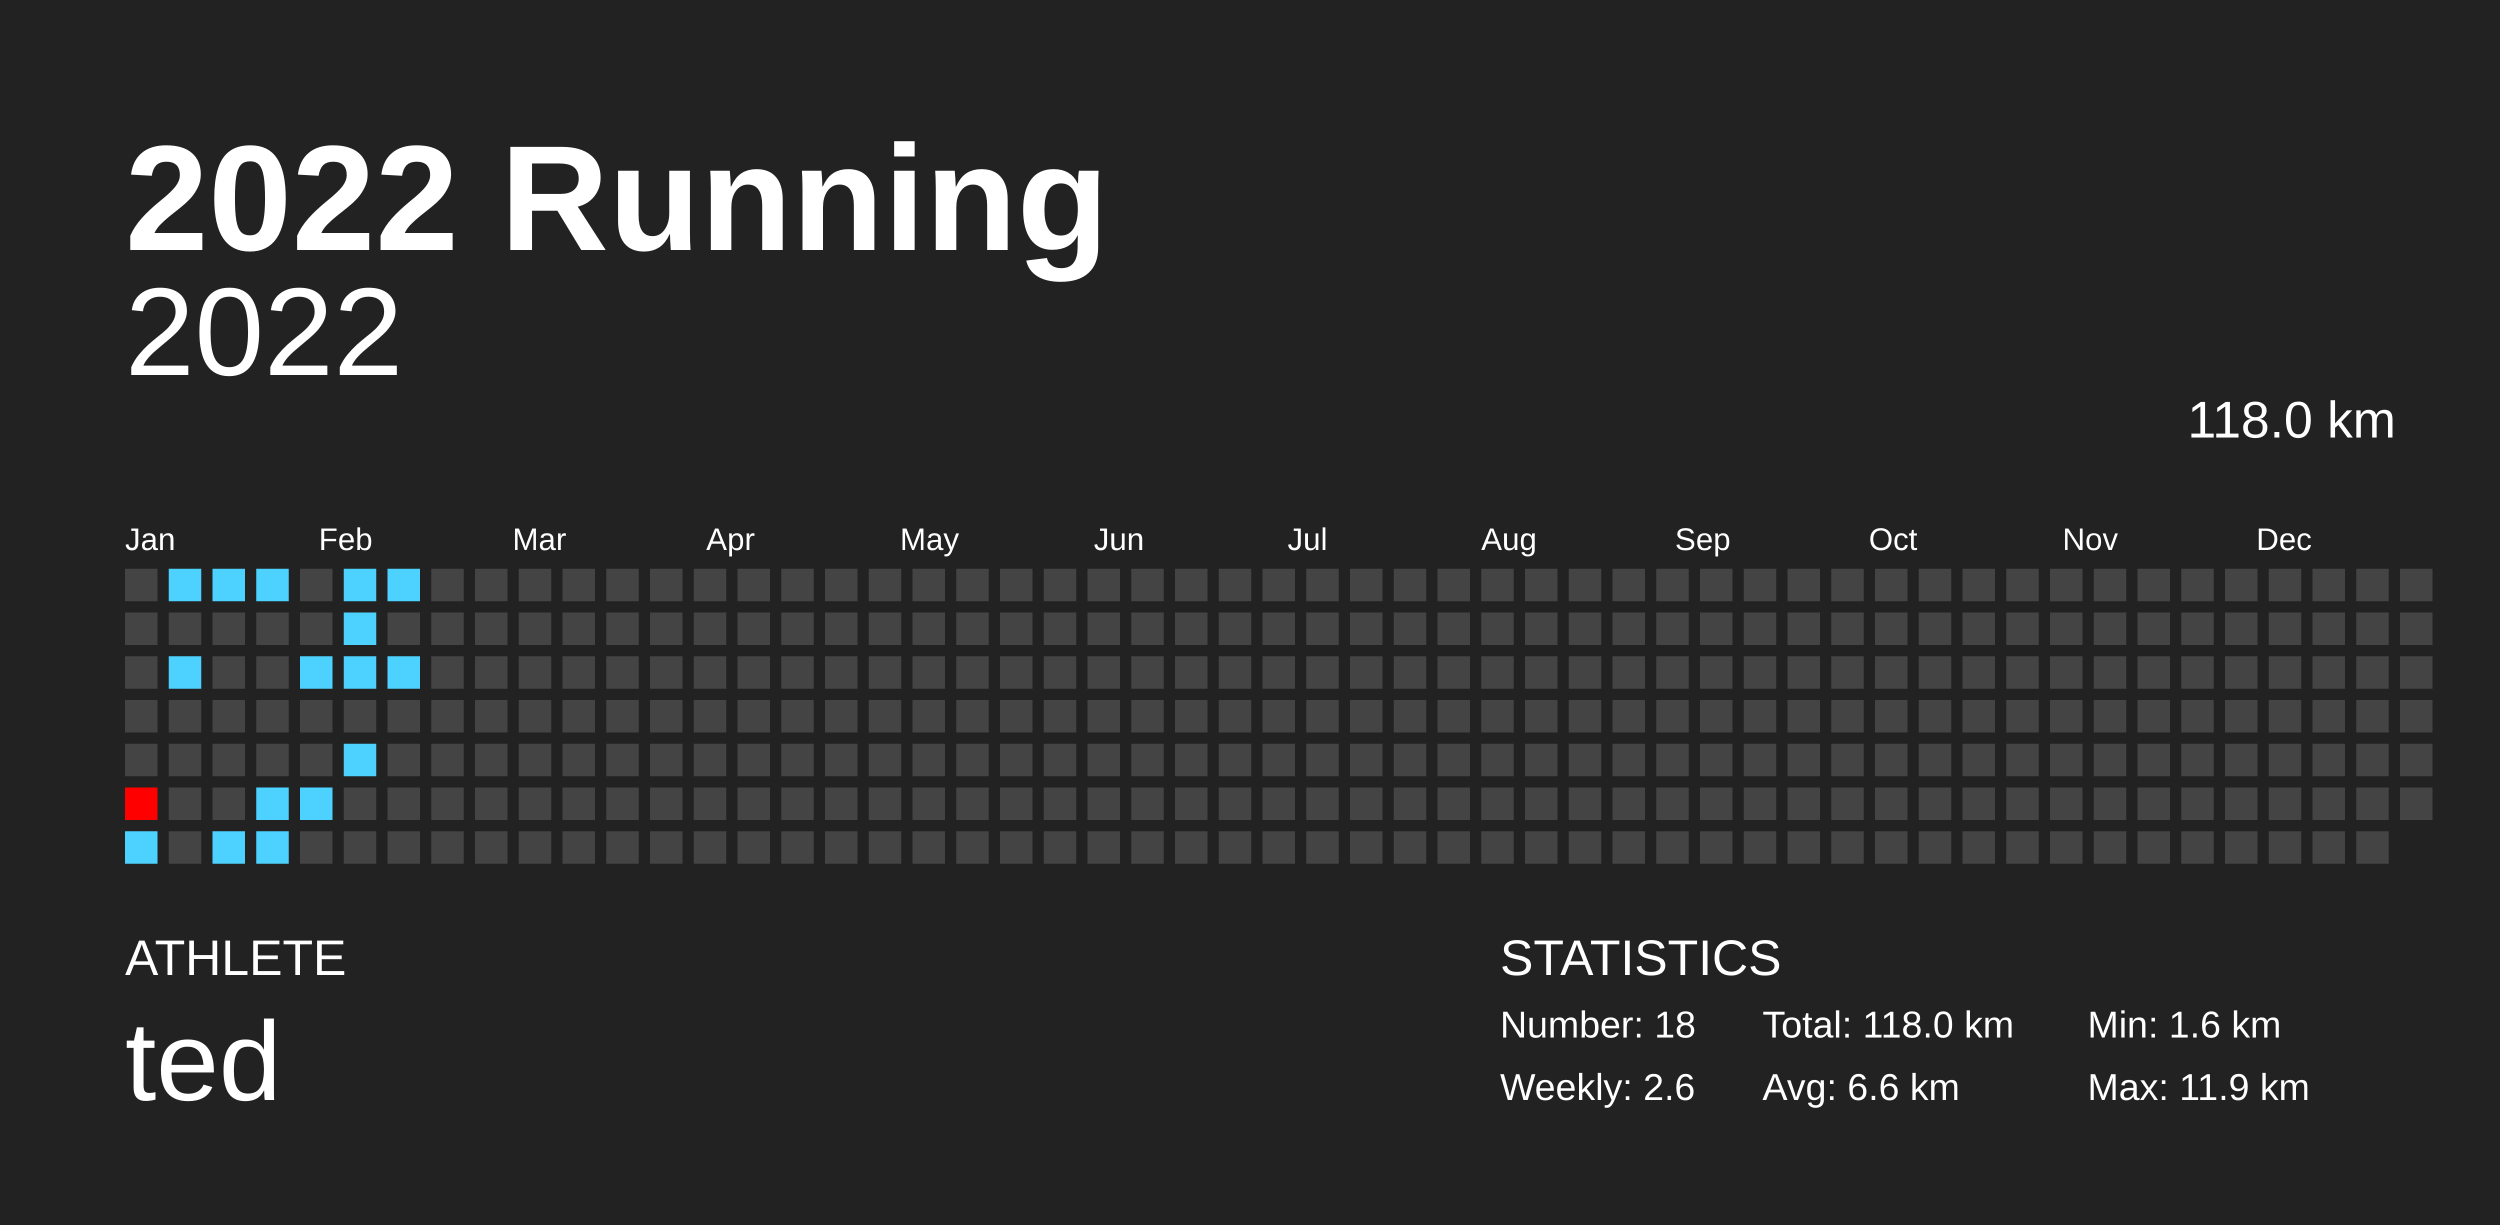
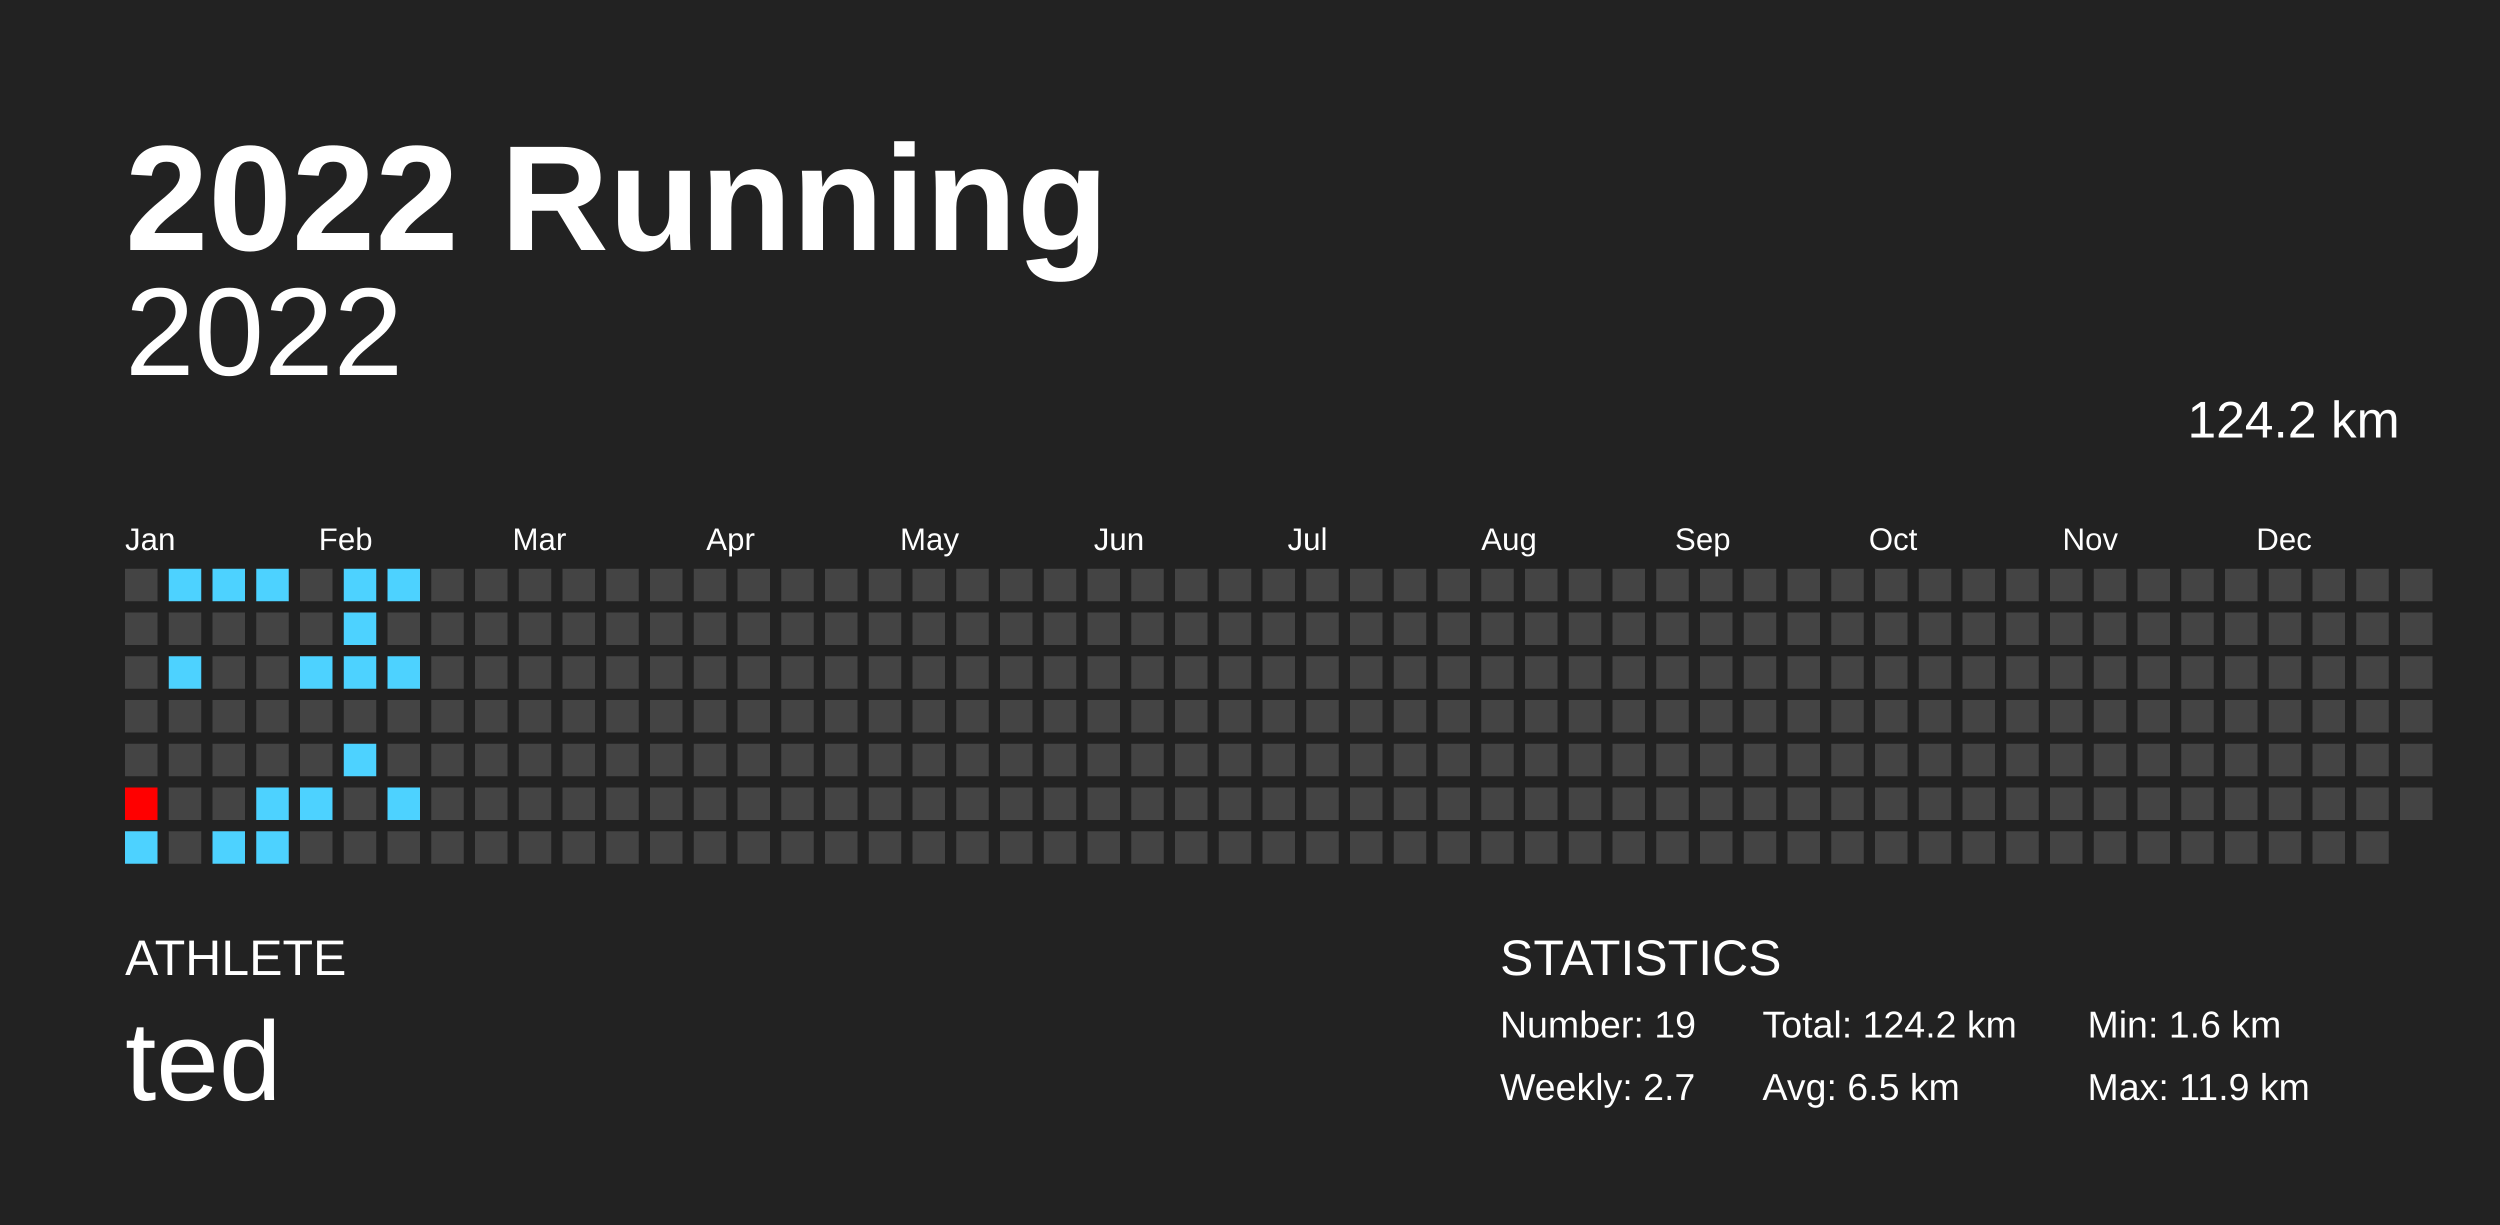
<svg xmlns="http://www.w3.org/2000/svg" baseProfile="full" height="98mm" version="1.1" viewBox="0,0,200,98" width="200mm">
  <defs />
  <rect fill="#222222" height="98" width="200" x="0" y="0" />
  <text fill="#FFFFFF" style="font-size:12px; font-family:Arial; font-weight:bold;" x="10" y="20">2022 Running</text>
  <text fill="#FFFFFF" style="font-size:4px; font-family:Arial" x="10" y="78">ATHLETE</text>
  <text fill="#FFFFFF" style="font-size:9px; font-family:Arial" x="10" y="88">ted</text>
  <text fill="#FFFFFF" style="font-size:4px; font-family:Arial" x="120" y="78">STATISTICS</text>
-   <text fill="#FFFFFF" style="font-size:3px; font-family:Arial" x="120" y="83">Number: 18</text>
-   <text fill="#FFFFFF" style="font-size:3px; font-family:Arial" x="120" y="88">Weekly: 2.6</text>
-   <text fill="#FFFFFF" style="font-size:3px; font-family:Arial" x="141" y="83">Total: 118.0 km</text>
-   <text fill="#FFFFFF" style="font-size:3px; font-family:Arial" x="141" y="88">Avg: 6.6 km</text>
+   <text fill="#FFFFFF" style="font-size:3px; font-family:Arial" x="120" y="83">Number: 19</text>
+   <text fill="#FFFFFF" style="font-size:3px; font-family:Arial" x="120" y="88">Weekly: 2.7</text>
+   <text fill="#FFFFFF" style="font-size:3px; font-family:Arial" x="141" y="83">Total: 124.2 km</text>
+   <text fill="#FFFFFF" style="font-size:3px; font-family:Arial" x="141" y="88">Avg: 6.5 km</text>
  <text fill="#FFFFFF" style="font-size:3px; font-family:Arial" x="167" y="83">Min: 1.6 km</text>
  <text fill="#FFFFFF" style="font-size:3px; font-family:Arial" x="167" y="88">Max: 11.9 km</text>
  <text alignment-baseline="hanging" fill="#FFFFFF" style="font-size:10.0px; font-family:Arial;" x="10" y="30">2022</text>
-   <text alignment-baseline="hanging" fill="#FFFFFF" style="font-size:4.125px; font-family:Arial;" x="175" y="35">118.0 km</text>
+   <text alignment-baseline="hanging" fill="#FFFFFF" style="font-size:4.125px; font-family:Arial;" x="175" y="35">124.2 km</text>
  <text fill="#FFFFFF" style="font-size:2.5px; font-family:Arial" x="10.0" y="44">Jan</text>
  <text fill="#FFFFFF" style="font-size:2.5px; font-family:Arial" x="25.5" y="44">Feb</text>
  <text fill="#FFFFFF" style="font-size:2.5px; font-family:Arial" x="41.0" y="44">Mar</text>
  <text fill="#FFFFFF" style="font-size:2.5px; font-family:Arial" x="56.5" y="44">Apr</text>
  <text fill="#FFFFFF" style="font-size:2.5px; font-family:Arial" x="72.0" y="44">May</text>
  <text fill="#FFFFFF" style="font-size:2.5px; font-family:Arial" x="87.5" y="44">Jun</text>
  <text fill="#FFFFFF" style="font-size:2.5px; font-family:Arial" x="103.0" y="44">Jul</text>
  <text fill="#FFFFFF" style="font-size:2.5px; font-family:Arial" x="118.5" y="44">Aug</text>
  <text fill="#FFFFFF" style="font-size:2.5px; font-family:Arial" x="134.0" y="44">Sep</text>
  <text fill="#FFFFFF" style="font-size:2.5px; font-family:Arial" x="149.5" y="44">Oct</text>
  <text fill="#FFFFFF" style="font-size:2.5px; font-family:Arial" x="165.0" y="44">Nov</text>
  <text fill="#FFFFFF" style="font-size:2.5px; font-family:Arial" x="180.5" y="44">Dec</text>
  <rect fill="#444444" height="2.6" width="2.6" x="10.0" y="45.5" />
  <rect fill="#444444" height="2.6" width="2.6" x="10.0" y="49.0" />
  <rect fill="#444444" height="2.6" width="2.6" x="10.0" y="52.5" />
  <rect fill="#444444" height="2.6" width="2.6" x="10.0" y="56.0" />
  <rect fill="#444444" height="2.6" width="2.6" x="10.0" y="59.5" />
  <rect fill="#ff0000" height="2.6" width="2.6" x="10.0" y="63.0" />
  <rect fill="#4dd2ff" height="2.6" width="2.6" x="10.0" y="66.5" />
  <rect fill="#4dd2ff" height="2.6" width="2.6" x="13.5" y="45.5" />
  <rect fill="#444444" height="2.6" width="2.6" x="13.5" y="49.0" />
  <rect fill="#4dd2ff" height="2.6" width="2.6" x="13.5" y="52.5" />
  <rect fill="#444444" height="2.6" width="2.6" x="13.5" y="56.0" />
  <rect fill="#444444" height="2.6" width="2.6" x="13.5" y="59.5" />
  <rect fill="#444444" height="2.6" width="2.6" x="13.5" y="63.0" />
  <rect fill="#444444" height="2.6" width="2.6" x="13.5" y="66.5" />
  <rect fill="#4dd2ff" height="2.6" width="2.6" x="17.0" y="45.5" />
  <rect fill="#444444" height="2.6" width="2.6" x="17.0" y="49.0" />
  <rect fill="#444444" height="2.6" width="2.6" x="17.0" y="52.5" />
  <rect fill="#444444" height="2.6" width="2.6" x="17.0" y="56.0" />
  <rect fill="#444444" height="2.6" width="2.6" x="17.0" y="59.5" />
  <rect fill="#444444" height="2.6" width="2.6" x="17.0" y="63.0" />
  <rect fill="#4dd2ff" height="2.6" width="2.6" x="17.0" y="66.5" />
  <rect fill="#4dd2ff" height="2.6" width="2.6" x="20.5" y="45.5" />
  <rect fill="#444444" height="2.6" width="2.6" x="20.5" y="49.0" />
  <rect fill="#444444" height="2.6" width="2.6" x="20.5" y="52.5" />
  <rect fill="#444444" height="2.6" width="2.6" x="20.5" y="56.0" />
  <rect fill="#444444" height="2.6" width="2.6" x="20.5" y="59.5" />
  <rect fill="#4dd2ff" height="2.6" width="2.6" x="20.5" y="63.0" />
  <rect fill="#4dd2ff" height="2.6" width="2.6" x="20.5" y="66.5" />
  <rect fill="#444444" height="2.6" width="2.6" x="24.0" y="45.5" />
  <rect fill="#444444" height="2.6" width="2.6" x="24.0" y="49.0" />
  <rect fill="#4dd2ff" height="2.6" width="2.6" x="24.0" y="52.5" />
  <rect fill="#444444" height="2.6" width="2.6" x="24.0" y="56.0" />
  <rect fill="#444444" height="2.6" width="2.6" x="24.0" y="59.5" />
  <rect fill="#4dd2ff" height="2.6" width="2.6" x="24.0" y="63.0" />
  <rect fill="#444444" height="2.6" width="2.6" x="24.0" y="66.5" />
  <rect fill="#4dd2ff" height="2.6" width="2.6" x="27.5" y="45.5" />
  <rect fill="#4dd2ff" height="2.6" width="2.6" x="27.5" y="49.0" />
  <rect fill="#4dd2ff" height="2.6" width="2.6" x="27.5" y="52.5" />
  <rect fill="#444444" height="2.6" width="2.6" x="27.5" y="56.0" />
  <rect fill="#4dd2ff" height="2.6" width="2.6" x="27.5" y="59.5" />
  <rect fill="#444444" height="2.6" width="2.6" x="27.5" y="63.0" />
  <rect fill="#444444" height="2.6" width="2.6" x="27.5" y="66.5" />
  <rect fill="#4dd2ff" height="2.6" width="2.6" x="31.0" y="45.5" />
  <rect fill="#444444" height="2.6" width="2.6" x="31.0" y="49.0" />
  <rect fill="#4dd2ff" height="2.6" width="2.6" x="31.0" y="52.5" />
  <rect fill="#444444" height="2.6" width="2.6" x="31.0" y="56.0" />
  <rect fill="#444444" height="2.6" width="2.6" x="31.0" y="59.5" />
-   <rect fill="#444444" height="2.6" width="2.6" x="31.0" y="63.0" />
+   <rect fill="#4dd2ff" height="2.6" width="2.6" x="31.0" y="63.0" />
  <rect fill="#444444" height="2.6" width="2.6" x="31.0" y="66.5" />
  <rect fill="#444444" height="2.6" width="2.6" x="34.5" y="45.5" />
  <rect fill="#444444" height="2.6" width="2.6" x="34.5" y="49.0" />
  <rect fill="#444444" height="2.6" width="2.6" x="34.5" y="52.5" />
  <rect fill="#444444" height="2.6" width="2.6" x="34.5" y="56.0" />
  <rect fill="#444444" height="2.6" width="2.6" x="34.5" y="59.5" />
  <rect fill="#444444" height="2.6" width="2.6" x="34.5" y="63.0" />
  <rect fill="#444444" height="2.6" width="2.6" x="34.5" y="66.5" />
  <rect fill="#444444" height="2.6" width="2.6" x="38.0" y="45.5" />
  <rect fill="#444444" height="2.6" width="2.6" x="38.0" y="49.0" />
  <rect fill="#444444" height="2.6" width="2.6" x="38.0" y="52.5" />
  <rect fill="#444444" height="2.6" width="2.6" x="38.0" y="56.0" />
  <rect fill="#444444" height="2.6" width="2.6" x="38.0" y="59.5" />
  <rect fill="#444444" height="2.6" width="2.6" x="38.0" y="63.0" />
  <rect fill="#444444" height="2.6" width="2.6" x="38.0" y="66.5" />
  <rect fill="#444444" height="2.6" width="2.6" x="41.5" y="45.5" />
  <rect fill="#444444" height="2.6" width="2.6" x="41.5" y="49.0" />
  <rect fill="#444444" height="2.6" width="2.6" x="41.5" y="52.5" />
  <rect fill="#444444" height="2.6" width="2.6" x="41.5" y="56.0" />
  <rect fill="#444444" height="2.6" width="2.6" x="41.5" y="59.5" />
  <rect fill="#444444" height="2.6" width="2.6" x="41.5" y="63.0" />
  <rect fill="#444444" height="2.6" width="2.6" x="41.5" y="66.5" />
  <rect fill="#444444" height="2.6" width="2.6" x="45.0" y="45.5" />
  <rect fill="#444444" height="2.6" width="2.6" x="45.0" y="49.0" />
  <rect fill="#444444" height="2.6" width="2.6" x="45.0" y="52.5" />
  <rect fill="#444444" height="2.6" width="2.6" x="45.0" y="56.0" />
  <rect fill="#444444" height="2.6" width="2.6" x="45.0" y="59.5" />
  <rect fill="#444444" height="2.6" width="2.6" x="45.0" y="63.0" />
  <rect fill="#444444" height="2.6" width="2.6" x="45.0" y="66.5" />
  <rect fill="#444444" height="2.6" width="2.6" x="48.5" y="45.5" />
  <rect fill="#444444" height="2.6" width="2.6" x="48.5" y="49.0" />
  <rect fill="#444444" height="2.6" width="2.6" x="48.5" y="52.5" />
  <rect fill="#444444" height="2.6" width="2.6" x="48.5" y="56.0" />
  <rect fill="#444444" height="2.6" width="2.6" x="48.5" y="59.5" />
  <rect fill="#444444" height="2.6" width="2.6" x="48.5" y="63.0" />
  <rect fill="#444444" height="2.6" width="2.6" x="48.5" y="66.5" />
  <rect fill="#444444" height="2.6" width="2.6" x="52.0" y="45.5" />
  <rect fill="#444444" height="2.6" width="2.6" x="52.0" y="49.0" />
  <rect fill="#444444" height="2.6" width="2.6" x="52.0" y="52.5" />
  <rect fill="#444444" height="2.6" width="2.6" x="52.0" y="56.0" />
  <rect fill="#444444" height="2.6" width="2.6" x="52.0" y="59.5" />
  <rect fill="#444444" height="2.6" width="2.6" x="52.0" y="63.0" />
  <rect fill="#444444" height="2.6" width="2.6" x="52.0" y="66.5" />
  <rect fill="#444444" height="2.6" width="2.6" x="55.5" y="45.5" />
  <rect fill="#444444" height="2.6" width="2.6" x="55.5" y="49.0" />
  <rect fill="#444444" height="2.6" width="2.6" x="55.5" y="52.5" />
  <rect fill="#444444" height="2.6" width="2.6" x="55.5" y="56.0" />
  <rect fill="#444444" height="2.6" width="2.6" x="55.5" y="59.5" />
  <rect fill="#444444" height="2.6" width="2.6" x="55.5" y="63.0" />
  <rect fill="#444444" height="2.6" width="2.6" x="55.5" y="66.5" />
  <rect fill="#444444" height="2.6" width="2.6" x="59.0" y="45.5" />
  <rect fill="#444444" height="2.6" width="2.6" x="59.0" y="49.0" />
  <rect fill="#444444" height="2.6" width="2.6" x="59.0" y="52.5" />
  <rect fill="#444444" height="2.6" width="2.6" x="59.0" y="56.0" />
  <rect fill="#444444" height="2.6" width="2.6" x="59.0" y="59.5" />
  <rect fill="#444444" height="2.6" width="2.6" x="59.0" y="63.0" />
  <rect fill="#444444" height="2.6" width="2.6" x="59.0" y="66.5" />
  <rect fill="#444444" height="2.6" width="2.6" x="62.5" y="45.5" />
  <rect fill="#444444" height="2.6" width="2.6" x="62.5" y="49.0" />
  <rect fill="#444444" height="2.6" width="2.6" x="62.5" y="52.5" />
  <rect fill="#444444" height="2.6" width="2.6" x="62.5" y="56.0" />
  <rect fill="#444444" height="2.6" width="2.6" x="62.5" y="59.5" />
  <rect fill="#444444" height="2.6" width="2.6" x="62.5" y="63.0" />
  <rect fill="#444444" height="2.6" width="2.6" x="62.5" y="66.5" />
  <rect fill="#444444" height="2.6" width="2.6" x="66.0" y="45.5" />
  <rect fill="#444444" height="2.6" width="2.6" x="66.0" y="49.0" />
  <rect fill="#444444" height="2.6" width="2.6" x="66.0" y="52.5" />
  <rect fill="#444444" height="2.6" width="2.6" x="66.0" y="56.0" />
  <rect fill="#444444" height="2.6" width="2.6" x="66.0" y="59.5" />
  <rect fill="#444444" height="2.6" width="2.6" x="66.0" y="63.0" />
  <rect fill="#444444" height="2.6" width="2.6" x="66.0" y="66.5" />
  <rect fill="#444444" height="2.6" width="2.6" x="69.5" y="45.5" />
  <rect fill="#444444" height="2.6" width="2.6" x="69.5" y="49.0" />
  <rect fill="#444444" height="2.6" width="2.6" x="69.5" y="52.5" />
  <rect fill="#444444" height="2.6" width="2.6" x="69.5" y="56.0" />
  <rect fill="#444444" height="2.6" width="2.6" x="69.5" y="59.5" />
  <rect fill="#444444" height="2.6" width="2.6" x="69.5" y="63.0" />
  <rect fill="#444444" height="2.6" width="2.6" x="69.5" y="66.5" />
  <rect fill="#444444" height="2.6" width="2.6" x="73.0" y="45.5" />
  <rect fill="#444444" height="2.6" width="2.6" x="73.0" y="49.0" />
  <rect fill="#444444" height="2.6" width="2.6" x="73.0" y="52.5" />
  <rect fill="#444444" height="2.6" width="2.6" x="73.0" y="56.0" />
  <rect fill="#444444" height="2.6" width="2.6" x="73.0" y="59.5" />
  <rect fill="#444444" height="2.6" width="2.6" x="73.0" y="63.0" />
  <rect fill="#444444" height="2.6" width="2.6" x="73.0" y="66.5" />
  <rect fill="#444444" height="2.6" width="2.6" x="76.5" y="45.5" />
  <rect fill="#444444" height="2.6" width="2.6" x="76.5" y="49.0" />
  <rect fill="#444444" height="2.6" width="2.6" x="76.5" y="52.5" />
  <rect fill="#444444" height="2.6" width="2.6" x="76.5" y="56.0" />
  <rect fill="#444444" height="2.6" width="2.6" x="76.5" y="59.5" />
  <rect fill="#444444" height="2.6" width="2.6" x="76.5" y="63.0" />
  <rect fill="#444444" height="2.6" width="2.6" x="76.5" y="66.5" />
  <rect fill="#444444" height="2.6" width="2.6" x="80.0" y="45.5" />
  <rect fill="#444444" height="2.6" width="2.6" x="80.0" y="49.0" />
  <rect fill="#444444" height="2.6" width="2.6" x="80.0" y="52.5" />
  <rect fill="#444444" height="2.6" width="2.6" x="80.0" y="56.0" />
  <rect fill="#444444" height="2.6" width="2.6" x="80.0" y="59.5" />
  <rect fill="#444444" height="2.6" width="2.6" x="80.0" y="63.0" />
  <rect fill="#444444" height="2.6" width="2.6" x="80.0" y="66.5" />
  <rect fill="#444444" height="2.6" width="2.6" x="83.5" y="45.5" />
  <rect fill="#444444" height="2.6" width="2.6" x="83.5" y="49.0" />
  <rect fill="#444444" height="2.6" width="2.6" x="83.5" y="52.5" />
  <rect fill="#444444" height="2.6" width="2.6" x="83.5" y="56.0" />
  <rect fill="#444444" height="2.6" width="2.6" x="83.5" y="59.5" />
  <rect fill="#444444" height="2.6" width="2.6" x="83.5" y="63.0" />
  <rect fill="#444444" height="2.6" width="2.6" x="83.5" y="66.5" />
  <rect fill="#444444" height="2.6" width="2.6" x="87.0" y="45.5" />
  <rect fill="#444444" height="2.6" width="2.6" x="87.0" y="49.0" />
  <rect fill="#444444" height="2.6" width="2.6" x="87.0" y="52.5" />
  <rect fill="#444444" height="2.6" width="2.6" x="87.0" y="56.0" />
  <rect fill="#444444" height="2.6" width="2.6" x="87.0" y="59.5" />
  <rect fill="#444444" height="2.6" width="2.6" x="87.0" y="63.0" />
  <rect fill="#444444" height="2.6" width="2.6" x="87.0" y="66.5" />
  <rect fill="#444444" height="2.6" width="2.6" x="90.5" y="45.5" />
  <rect fill="#444444" height="2.6" width="2.6" x="90.5" y="49.0" />
  <rect fill="#444444" height="2.6" width="2.6" x="90.5" y="52.5" />
  <rect fill="#444444" height="2.6" width="2.6" x="90.5" y="56.0" />
  <rect fill="#444444" height="2.6" width="2.6" x="90.5" y="59.5" />
  <rect fill="#444444" height="2.6" width="2.6" x="90.5" y="63.0" />
  <rect fill="#444444" height="2.6" width="2.6" x="90.5" y="66.5" />
  <rect fill="#444444" height="2.6" width="2.6" x="94.0" y="45.5" />
  <rect fill="#444444" height="2.6" width="2.6" x="94.0" y="49.0" />
  <rect fill="#444444" height="2.6" width="2.6" x="94.0" y="52.5" />
  <rect fill="#444444" height="2.6" width="2.6" x="94.0" y="56.0" />
  <rect fill="#444444" height="2.6" width="2.6" x="94.0" y="59.5" />
  <rect fill="#444444" height="2.6" width="2.6" x="94.0" y="63.0" />
  <rect fill="#444444" height="2.6" width="2.6" x="94.0" y="66.5" />
  <rect fill="#444444" height="2.6" width="2.6" x="97.5" y="45.5" />
  <rect fill="#444444" height="2.6" width="2.6" x="97.5" y="49.0" />
  <rect fill="#444444" height="2.6" width="2.6" x="97.5" y="52.5" />
  <rect fill="#444444" height="2.6" width="2.6" x="97.5" y="56.0" />
  <rect fill="#444444" height="2.6" width="2.6" x="97.5" y="59.5" />
  <rect fill="#444444" height="2.6" width="2.6" x="97.5" y="63.0" />
  <rect fill="#444444" height="2.6" width="2.6" x="97.5" y="66.5" />
  <rect fill="#444444" height="2.6" width="2.6" x="101.0" y="45.5" />
  <rect fill="#444444" height="2.6" width="2.6" x="101.0" y="49.0" />
  <rect fill="#444444" height="2.6" width="2.6" x="101.0" y="52.5" />
  <rect fill="#444444" height="2.6" width="2.6" x="101.0" y="56.0" />
  <rect fill="#444444" height="2.6" width="2.6" x="101.0" y="59.5" />
  <rect fill="#444444" height="2.6" width="2.6" x="101.0" y="63.0" />
  <rect fill="#444444" height="2.6" width="2.6" x="101.0" y="66.5" />
  <rect fill="#444444" height="2.6" width="2.6" x="104.5" y="45.5" />
  <rect fill="#444444" height="2.6" width="2.6" x="104.5" y="49.0" />
  <rect fill="#444444" height="2.6" width="2.6" x="104.5" y="52.5" />
  <rect fill="#444444" height="2.6" width="2.6" x="104.5" y="56.0" />
  <rect fill="#444444" height="2.6" width="2.6" x="104.5" y="59.5" />
  <rect fill="#444444" height="2.6" width="2.6" x="104.5" y="63.0" />
  <rect fill="#444444" height="2.6" width="2.6" x="104.5" y="66.5" />
  <rect fill="#444444" height="2.6" width="2.6" x="108.0" y="45.5" />
  <rect fill="#444444" height="2.6" width="2.6" x="108.0" y="49.0" />
  <rect fill="#444444" height="2.6" width="2.6" x="108.0" y="52.5" />
  <rect fill="#444444" height="2.6" width="2.6" x="108.0" y="56.0" />
  <rect fill="#444444" height="2.6" width="2.6" x="108.0" y="59.5" />
  <rect fill="#444444" height="2.6" width="2.6" x="108.0" y="63.0" />
  <rect fill="#444444" height="2.6" width="2.6" x="108.0" y="66.5" />
  <rect fill="#444444" height="2.6" width="2.6" x="111.5" y="45.5" />
  <rect fill="#444444" height="2.6" width="2.6" x="111.5" y="49.0" />
  <rect fill="#444444" height="2.6" width="2.6" x="111.5" y="52.5" />
  <rect fill="#444444" height="2.6" width="2.6" x="111.5" y="56.0" />
  <rect fill="#444444" height="2.6" width="2.6" x="111.5" y="59.5" />
  <rect fill="#444444" height="2.6" width="2.6" x="111.5" y="63.0" />
  <rect fill="#444444" height="2.6" width="2.6" x="111.5" y="66.5" />
  <rect fill="#444444" height="2.6" width="2.6" x="115.0" y="45.5" />
  <rect fill="#444444" height="2.6" width="2.6" x="115.0" y="49.0" />
  <rect fill="#444444" height="2.6" width="2.6" x="115.0" y="52.5" />
  <rect fill="#444444" height="2.6" width="2.6" x="115.0" y="56.0" />
  <rect fill="#444444" height="2.6" width="2.6" x="115.0" y="59.5" />
  <rect fill="#444444" height="2.6" width="2.6" x="115.0" y="63.0" />
  <rect fill="#444444" height="2.6" width="2.6" x="115.0" y="66.5" />
  <rect fill="#444444" height="2.6" width="2.6" x="118.5" y="45.5" />
  <rect fill="#444444" height="2.6" width="2.6" x="118.5" y="49.0" />
  <rect fill="#444444" height="2.6" width="2.6" x="118.5" y="52.5" />
  <rect fill="#444444" height="2.6" width="2.6" x="118.5" y="56.0" />
  <rect fill="#444444" height="2.6" width="2.6" x="118.5" y="59.5" />
  <rect fill="#444444" height="2.6" width="2.6" x="118.5" y="63.0" />
  <rect fill="#444444" height="2.6" width="2.6" x="118.5" y="66.5" />
  <rect fill="#444444" height="2.6" width="2.6" x="122.0" y="45.5" />
  <rect fill="#444444" height="2.6" width="2.6" x="122.0" y="49.0" />
  <rect fill="#444444" height="2.6" width="2.6" x="122.0" y="52.5" />
  <rect fill="#444444" height="2.6" width="2.6" x="122.0" y="56.0" />
  <rect fill="#444444" height="2.6" width="2.6" x="122.0" y="59.5" />
  <rect fill="#444444" height="2.6" width="2.6" x="122.0" y="63.0" />
  <rect fill="#444444" height="2.6" width="2.6" x="122.0" y="66.5" />
  <rect fill="#444444" height="2.6" width="2.6" x="125.5" y="45.5" />
  <rect fill="#444444" height="2.6" width="2.6" x="125.5" y="49.0" />
  <rect fill="#444444" height="2.6" width="2.6" x="125.5" y="52.5" />
  <rect fill="#444444" height="2.6" width="2.6" x="125.5" y="56.0" />
  <rect fill="#444444" height="2.6" width="2.6" x="125.5" y="59.5" />
  <rect fill="#444444" height="2.6" width="2.6" x="125.5" y="63.0" />
  <rect fill="#444444" height="2.6" width="2.6" x="125.5" y="66.5" />
  <rect fill="#444444" height="2.6" width="2.6" x="129.0" y="45.5" />
  <rect fill="#444444" height="2.6" width="2.6" x="129.0" y="49.0" />
  <rect fill="#444444" height="2.6" width="2.6" x="129.0" y="52.5" />
  <rect fill="#444444" height="2.6" width="2.6" x="129.0" y="56.0" />
  <rect fill="#444444" height="2.6" width="2.6" x="129.0" y="59.5" />
  <rect fill="#444444" height="2.6" width="2.6" x="129.0" y="63.0" />
  <rect fill="#444444" height="2.6" width="2.6" x="129.0" y="66.5" />
  <rect fill="#444444" height="2.6" width="2.6" x="132.5" y="45.5" />
  <rect fill="#444444" height="2.6" width="2.6" x="132.5" y="49.0" />
  <rect fill="#444444" height="2.6" width="2.6" x="132.5" y="52.5" />
  <rect fill="#444444" height="2.6" width="2.6" x="132.5" y="56.0" />
  <rect fill="#444444" height="2.6" width="2.6" x="132.5" y="59.5" />
  <rect fill="#444444" height="2.6" width="2.6" x="132.5" y="63.0" />
  <rect fill="#444444" height="2.6" width="2.6" x="132.5" y="66.5" />
  <rect fill="#444444" height="2.6" width="2.6" x="136.0" y="45.5" />
  <rect fill="#444444" height="2.6" width="2.6" x="136.0" y="49.0" />
  <rect fill="#444444" height="2.6" width="2.6" x="136.0" y="52.5" />
  <rect fill="#444444" height="2.6" width="2.6" x="136.0" y="56.0" />
  <rect fill="#444444" height="2.6" width="2.6" x="136.0" y="59.5" />
  <rect fill="#444444" height="2.6" width="2.6" x="136.0" y="63.0" />
  <rect fill="#444444" height="2.6" width="2.6" x="136.0" y="66.5" />
  <rect fill="#444444" height="2.6" width="2.6" x="139.5" y="45.5" />
  <rect fill="#444444" height="2.6" width="2.6" x="139.5" y="49.0" />
  <rect fill="#444444" height="2.6" width="2.6" x="139.5" y="52.5" />
  <rect fill="#444444" height="2.6" width="2.6" x="139.5" y="56.0" />
  <rect fill="#444444" height="2.6" width="2.6" x="139.5" y="59.5" />
  <rect fill="#444444" height="2.6" width="2.6" x="139.5" y="63.0" />
  <rect fill="#444444" height="2.6" width="2.6" x="139.5" y="66.5" />
  <rect fill="#444444" height="2.6" width="2.6" x="143.0" y="45.5" />
  <rect fill="#444444" height="2.6" width="2.6" x="143.0" y="49.0" />
  <rect fill="#444444" height="2.6" width="2.6" x="143.0" y="52.5" />
  <rect fill="#444444" height="2.6" width="2.6" x="143.0" y="56.0" />
  <rect fill="#444444" height="2.6" width="2.6" x="143.0" y="59.5" />
  <rect fill="#444444" height="2.6" width="2.6" x="143.0" y="63.0" />
  <rect fill="#444444" height="2.6" width="2.6" x="143.0" y="66.5" />
  <rect fill="#444444" height="2.6" width="2.6" x="146.5" y="45.5" />
  <rect fill="#444444" height="2.6" width="2.6" x="146.5" y="49.0" />
  <rect fill="#444444" height="2.6" width="2.6" x="146.5" y="52.5" />
  <rect fill="#444444" height="2.6" width="2.6" x="146.5" y="56.0" />
  <rect fill="#444444" height="2.6" width="2.6" x="146.5" y="59.5" />
  <rect fill="#444444" height="2.6" width="2.6" x="146.5" y="63.0" />
  <rect fill="#444444" height="2.6" width="2.6" x="146.5" y="66.5" />
  <rect fill="#444444" height="2.6" width="2.6" x="150.0" y="45.5" />
  <rect fill="#444444" height="2.6" width="2.6" x="150.0" y="49.0" />
  <rect fill="#444444" height="2.6" width="2.6" x="150.0" y="52.5" />
  <rect fill="#444444" height="2.6" width="2.6" x="150.0" y="56.0" />
  <rect fill="#444444" height="2.6" width="2.6" x="150.0" y="59.5" />
  <rect fill="#444444" height="2.6" width="2.6" x="150.0" y="63.0" />
  <rect fill="#444444" height="2.6" width="2.6" x="150.0" y="66.5" />
  <rect fill="#444444" height="2.6" width="2.6" x="153.5" y="45.5" />
  <rect fill="#444444" height="2.6" width="2.6" x="153.5" y="49.0" />
  <rect fill="#444444" height="2.6" width="2.6" x="153.5" y="52.5" />
  <rect fill="#444444" height="2.6" width="2.6" x="153.5" y="56.0" />
  <rect fill="#444444" height="2.6" width="2.6" x="153.5" y="59.5" />
  <rect fill="#444444" height="2.6" width="2.6" x="153.5" y="63.0" />
  <rect fill="#444444" height="2.6" width="2.6" x="153.5" y="66.5" />
  <rect fill="#444444" height="2.6" width="2.6" x="157.0" y="45.5" />
  <rect fill="#444444" height="2.6" width="2.6" x="157.0" y="49.0" />
  <rect fill="#444444" height="2.6" width="2.6" x="157.0" y="52.5" />
  <rect fill="#444444" height="2.6" width="2.6" x="157.0" y="56.0" />
  <rect fill="#444444" height="2.6" width="2.6" x="157.0" y="59.5" />
  <rect fill="#444444" height="2.6" width="2.6" x="157.0" y="63.0" />
  <rect fill="#444444" height="2.6" width="2.6" x="157.0" y="66.5" />
  <rect fill="#444444" height="2.6" width="2.6" x="160.5" y="45.5" />
  <rect fill="#444444" height="2.6" width="2.6" x="160.5" y="49.0" />
  <rect fill="#444444" height="2.6" width="2.6" x="160.5" y="52.5" />
  <rect fill="#444444" height="2.6" width="2.6" x="160.5" y="56.0" />
  <rect fill="#444444" height="2.6" width="2.6" x="160.5" y="59.5" />
  <rect fill="#444444" height="2.6" width="2.6" x="160.5" y="63.0" />
  <rect fill="#444444" height="2.6" width="2.6" x="160.5" y="66.5" />
  <rect fill="#444444" height="2.6" width="2.6" x="164.0" y="45.5" />
  <rect fill="#444444" height="2.6" width="2.6" x="164.0" y="49.0" />
  <rect fill="#444444" height="2.6" width="2.6" x="164.0" y="52.5" />
  <rect fill="#444444" height="2.6" width="2.6" x="164.0" y="56.0" />
  <rect fill="#444444" height="2.6" width="2.6" x="164.0" y="59.5" />
  <rect fill="#444444" height="2.6" width="2.6" x="164.0" y="63.0" />
  <rect fill="#444444" height="2.6" width="2.6" x="164.0" y="66.5" />
  <rect fill="#444444" height="2.6" width="2.6" x="167.5" y="45.5" />
  <rect fill="#444444" height="2.6" width="2.6" x="167.5" y="49.0" />
  <rect fill="#444444" height="2.6" width="2.6" x="167.5" y="52.5" />
  <rect fill="#444444" height="2.6" width="2.6" x="167.5" y="56.0" />
  <rect fill="#444444" height="2.6" width="2.6" x="167.5" y="59.5" />
  <rect fill="#444444" height="2.6" width="2.6" x="167.5" y="63.0" />
  <rect fill="#444444" height="2.6" width="2.6" x="167.5" y="66.5" />
  <rect fill="#444444" height="2.6" width="2.6" x="171.0" y="45.5" />
  <rect fill="#444444" height="2.6" width="2.6" x="171.0" y="49.0" />
  <rect fill="#444444" height="2.6" width="2.6" x="171.0" y="52.5" />
  <rect fill="#444444" height="2.6" width="2.6" x="171.0" y="56.0" />
  <rect fill="#444444" height="2.6" width="2.6" x="171.0" y="59.5" />
  <rect fill="#444444" height="2.6" width="2.6" x="171.0" y="63.0" />
  <rect fill="#444444" height="2.6" width="2.6" x="171.0" y="66.5" />
  <rect fill="#444444" height="2.6" width="2.6" x="174.5" y="45.5" />
  <rect fill="#444444" height="2.6" width="2.6" x="174.5" y="49.0" />
  <rect fill="#444444" height="2.6" width="2.6" x="174.5" y="52.5" />
  <rect fill="#444444" height="2.6" width="2.6" x="174.5" y="56.0" />
  <rect fill="#444444" height="2.6" width="2.6" x="174.5" y="59.5" />
  <rect fill="#444444" height="2.6" width="2.6" x="174.5" y="63.0" />
  <rect fill="#444444" height="2.6" width="2.6" x="174.5" y="66.5" />
  <rect fill="#444444" height="2.6" width="2.6" x="178.0" y="45.5" />
  <rect fill="#444444" height="2.6" width="2.6" x="178.0" y="49.0" />
  <rect fill="#444444" height="2.6" width="2.6" x="178.0" y="52.5" />
  <rect fill="#444444" height="2.6" width="2.6" x="178.0" y="56.0" />
  <rect fill="#444444" height="2.6" width="2.6" x="178.0" y="59.5" />
  <rect fill="#444444" height="2.6" width="2.6" x="178.0" y="63.0" />
  <rect fill="#444444" height="2.6" width="2.6" x="178.0" y="66.5" />
  <rect fill="#444444" height="2.6" width="2.6" x="181.5" y="45.5" />
  <rect fill="#444444" height="2.6" width="2.6" x="181.5" y="49.0" />
  <rect fill="#444444" height="2.6" width="2.6" x="181.5" y="52.5" />
  <rect fill="#444444" height="2.6" width="2.6" x="181.5" y="56.0" />
  <rect fill="#444444" height="2.6" width="2.6" x="181.5" y="59.5" />
  <rect fill="#444444" height="2.6" width="2.6" x="181.5" y="63.0" />
  <rect fill="#444444" height="2.6" width="2.6" x="181.5" y="66.5" />
  <rect fill="#444444" height="2.6" width="2.6" x="185.0" y="45.5" />
  <rect fill="#444444" height="2.6" width="2.6" x="185.0" y="49.0" />
  <rect fill="#444444" height="2.6" width="2.6" x="185.0" y="52.5" />
  <rect fill="#444444" height="2.6" width="2.6" x="185.0" y="56.0" />
  <rect fill="#444444" height="2.6" width="2.6" x="185.0" y="59.5" />
  <rect fill="#444444" height="2.6" width="2.6" x="185.0" y="63.0" />
  <rect fill="#444444" height="2.6" width="2.6" x="185.0" y="66.5" />
  <rect fill="#444444" height="2.6" width="2.6" x="188.5" y="45.5" />
  <rect fill="#444444" height="2.6" width="2.6" x="188.5" y="49.0" />
  <rect fill="#444444" height="2.6" width="2.6" x="188.5" y="52.5" />
  <rect fill="#444444" height="2.6" width="2.6" x="188.5" y="56.0" />
  <rect fill="#444444" height="2.6" width="2.6" x="188.5" y="59.5" />
  <rect fill="#444444" height="2.6" width="2.6" x="188.5" y="63.0" />
  <rect fill="#444444" height="2.6" width="2.6" x="188.5" y="66.5" />
  <rect fill="#444444" height="2.6" width="2.6" x="192.0" y="45.5" />
  <rect fill="#444444" height="2.6" width="2.6" x="192.0" y="49.0" />
  <rect fill="#444444" height="2.6" width="2.6" x="192.0" y="52.5" />
  <rect fill="#444444" height="2.6" width="2.6" x="192.0" y="56.0" />
  <rect fill="#444444" height="2.6" width="2.6" x="192.0" y="59.5" />
  <rect fill="#444444" height="2.6" width="2.6" x="192.0" y="63.0" />
</svg>
